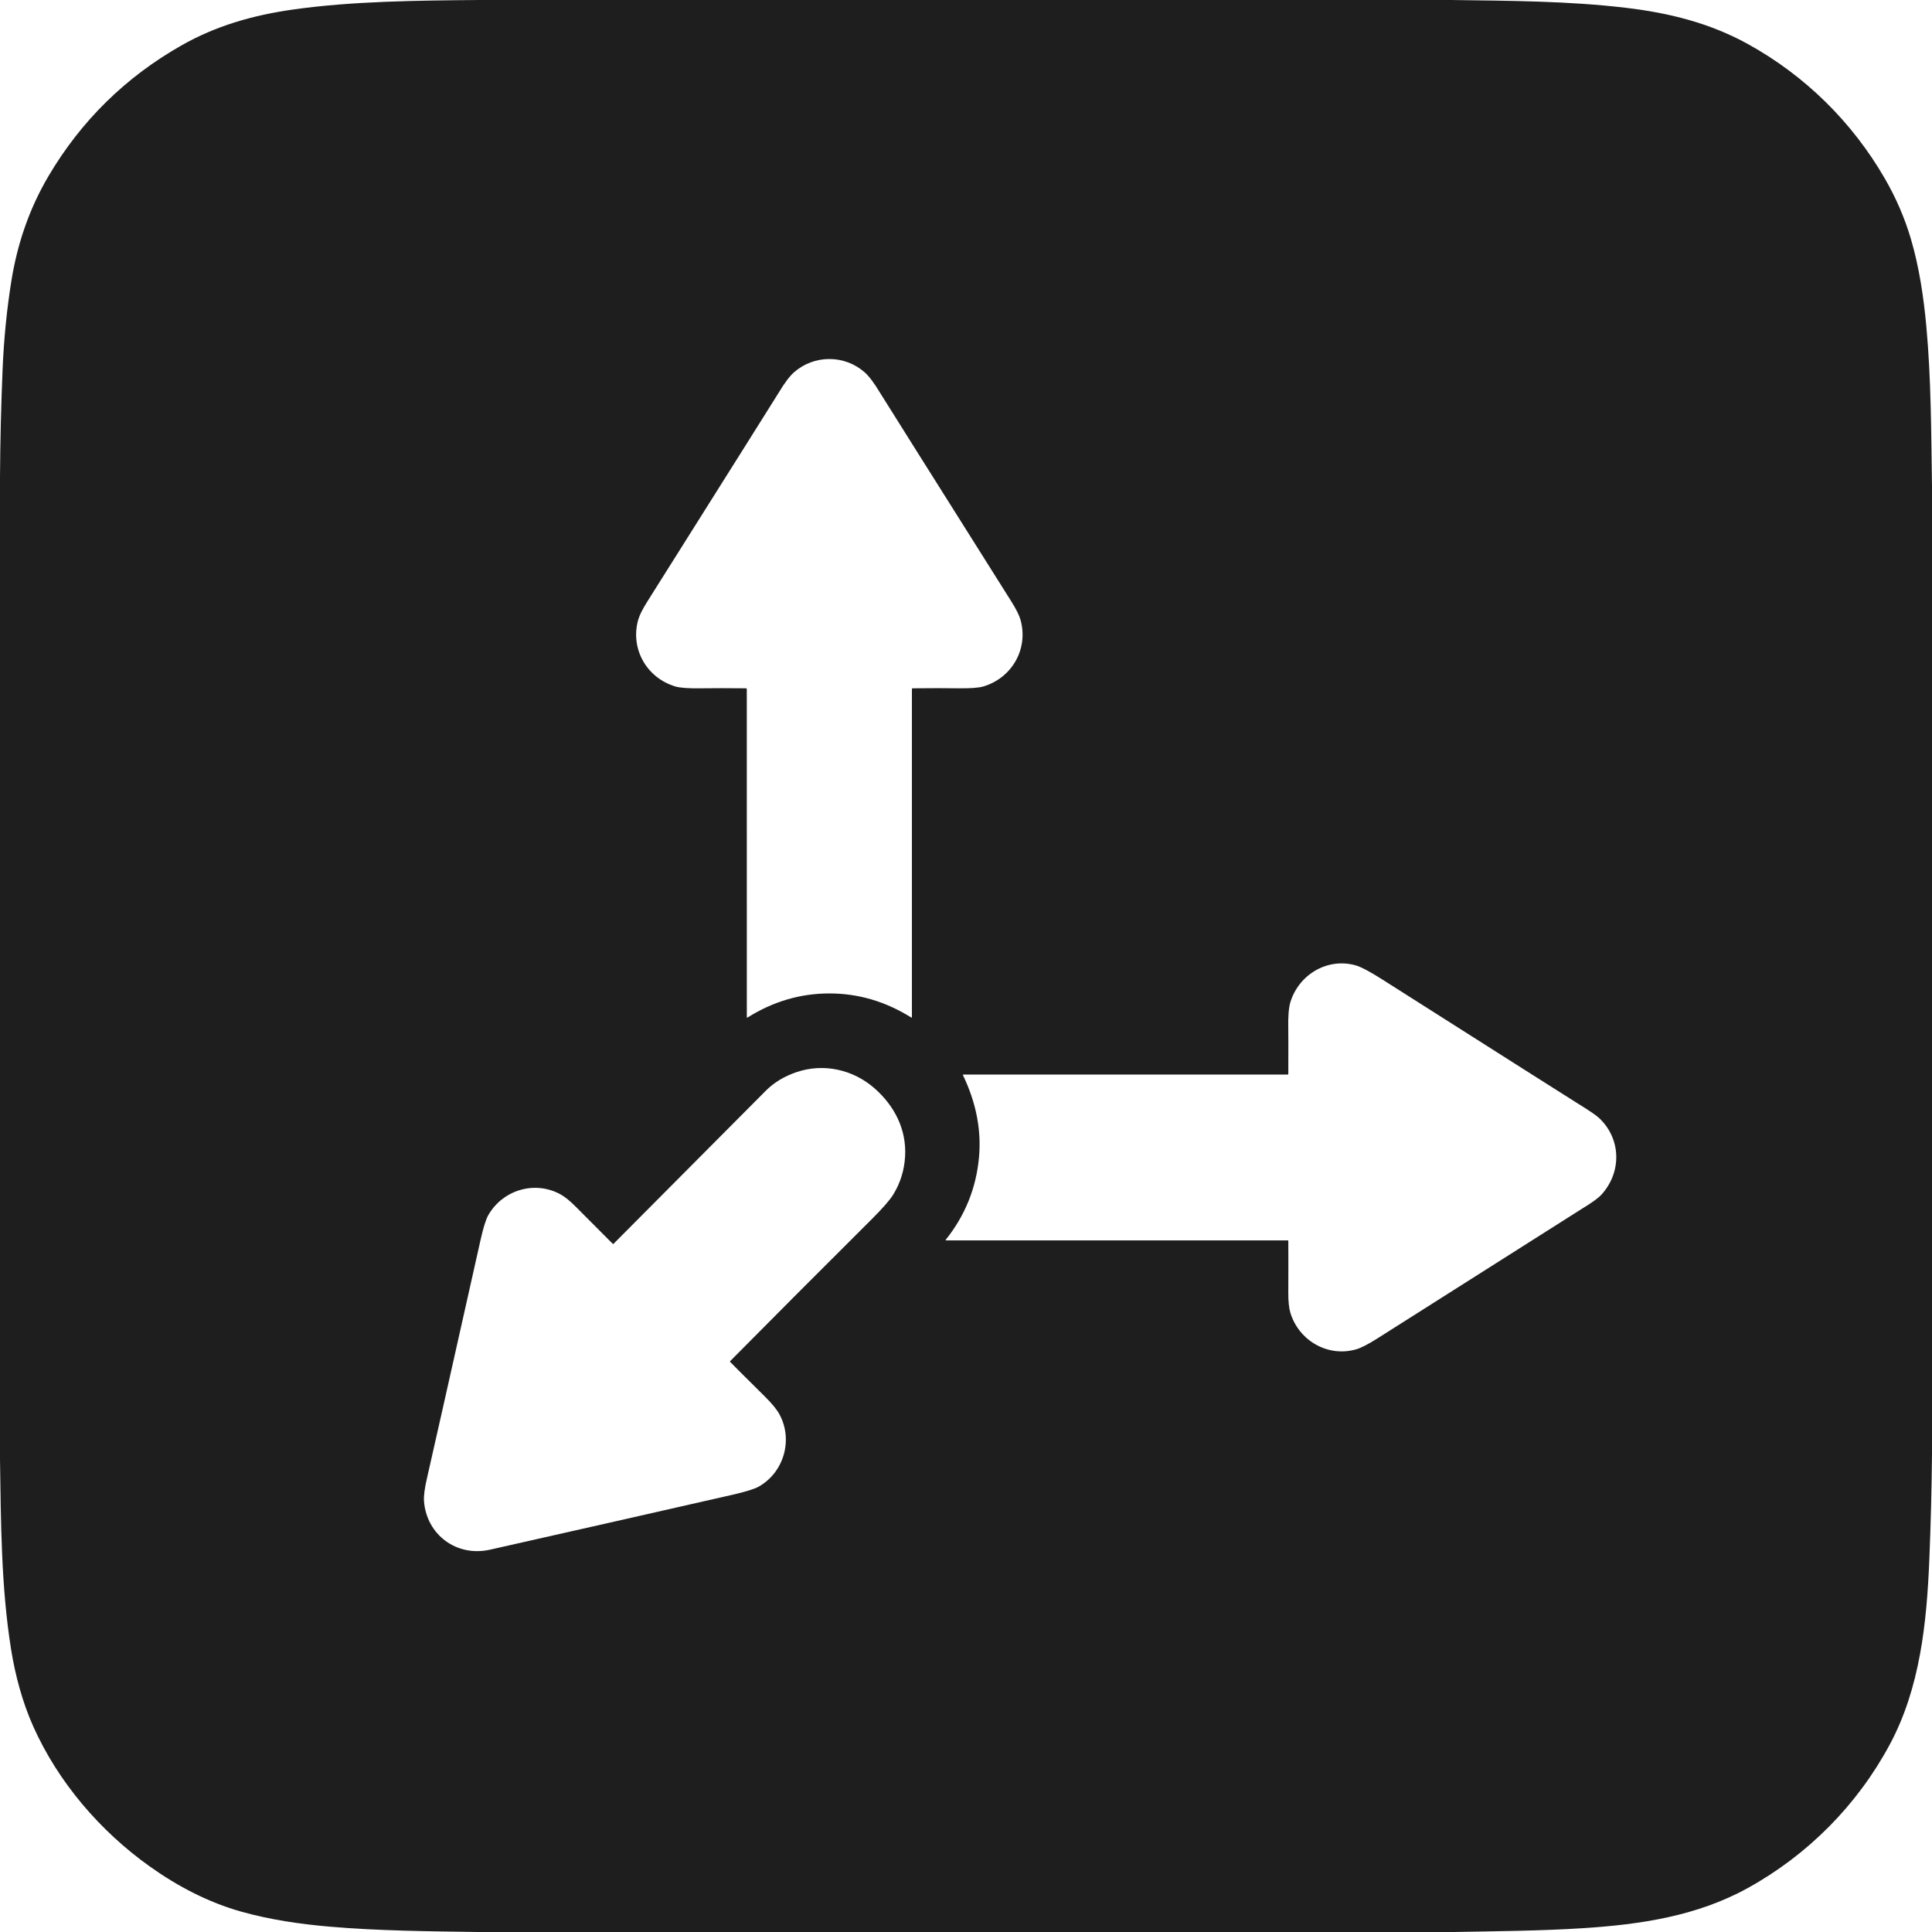
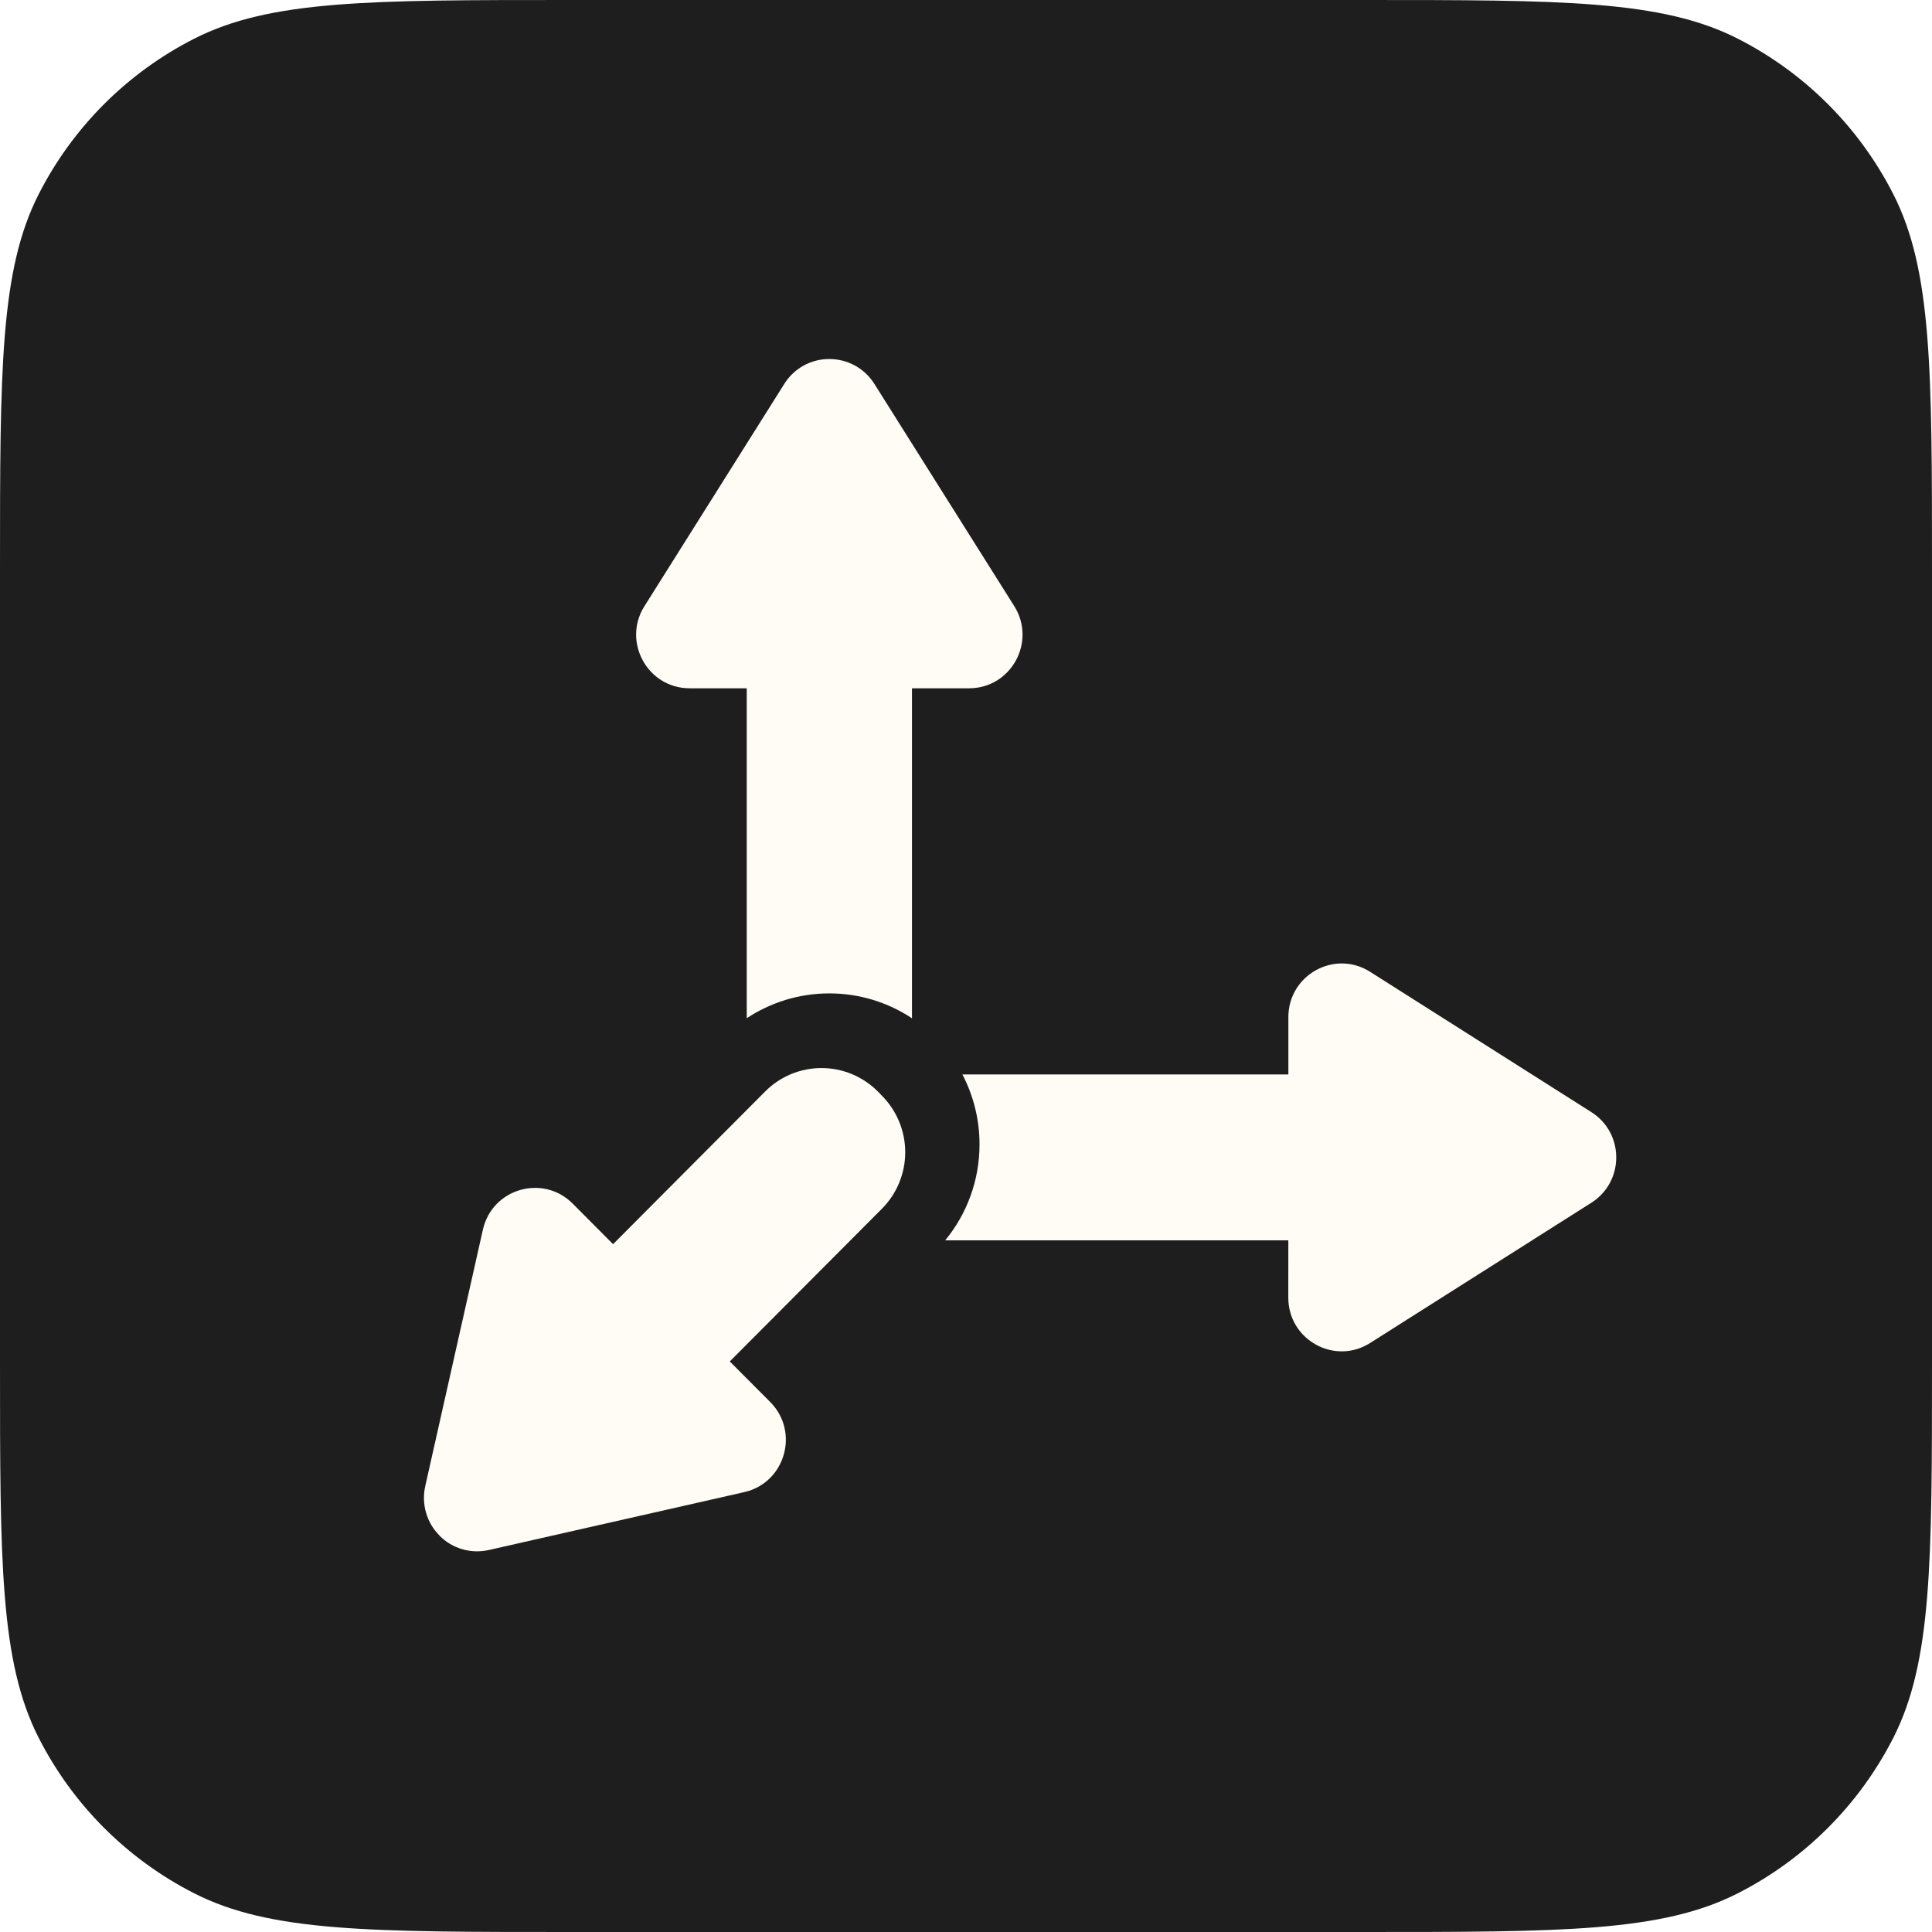
- <svg xmlns="http://www.w3.org/2000/svg" version="1.1" viewBox="0.00 0.00 1344.00 1344.00" width="128" height="128">
-   <path fill="#1f1e1e" d="   M 1009.44 0.00   C 1050.06 0.56 1090.94 0.66 1131.25 5.45   C 1161.06 8.98 1189.47 16.03 1215.90 30.62   C 1255.61 52.54 1288.38 84.77 1311.13 124.10   Q 1322.84 144.33 1329.26 166.02   C 1335.08 185.69 1338.20 206.73 1340.06 227.00   C 1343.42 263.69 1343.42 300.82 1344.00 338.13   L 1344.00 1011.63   Q 1343.64 1048.21 1342.15 1084.74   C 1340.35 1128.73 1335.77 1174.19 1314.60 1213.61   C 1292.01 1255.69 1257.59 1290.40 1215.74 1313.48   C 1180.40 1332.97 1141.05 1338.80 1101.25 1341.34   C 1071.85 1343.22 1041.57 1343.44 1011.59 1344.00   L 332.10 1344.00   C 297.85 1343.52 262.88 1343.17 229.50 1340.30   C 208.74 1338.51 187.74 1335.44 167.75 1329.81   C 145.04 1323.42 123.78 1312.35 104.27 1298.46   C 69.73 1273.89 40.53 1239.87 23.14 1201.02   C 15.63 1184.25 10.56 1165.35 7.65 1147.01   C 0.75 1103.54 0.67 1059.25 0.00 1015.36   L 0.00 332.02   Q 0.23 294.48 1.80 257.00   Q 3.13 225.30 7.90 195.50   C 11.99 170.02 20.16 145.50 33.75 122.48   Q 67.80 64.82 126.16 31.63   C 150.07 18.04 175.45 10.70 203.50 6.68   C 245.00 0.74 291.62 0.35 333.40 0.00   L 1009.44 0.00   Z   M 576.95 691.09   Q 607.16 691.08 633.91 707.85   A 0.30 0.30 0.0 0 0 634.37 707.60   L 634.37 479.39   A 0.57 0.57 0.0 0 1 634.94 478.82   Q 653.98 478.62 666.39 478.81   Q 679.21 479.00 684.16 477.51   C 704.24 471.44 715.56 451.12 709.90 431.10   Q 708.56 426.38 703.56 418.44   Q 614.58 277.19 612.26 273.33   Q 605.95 262.81 601.32 258.83   C 594.63 253.07 586.15 249.75 576.93 249.75   C 567.71 249.75 559.23 253.07 552.54 258.83   Q 547.91 262.81 541.60 273.33   Q 539.28 277.19 450.32 418.45   Q 445.32 426.39 443.98 431.11   C 438.32 451.13 449.64 471.45 469.72 477.52   Q 474.67 479.01 487.49 478.82   Q 499.90 478.63 518.94 478.82   A 0.57 0.57 0.0 0 1 519.51 479.39   L 519.53 707.60   A 0.30 0.30 0.0 0 0 519.99 707.86   Q 546.74 691.09 576.95 691.09   Z   M 657.86 862.50   A 0.23 0.23 0.0 0 0 658.04 862.87   L 895.85 862.87   A 0.37 0.37 0.0 0 1 896.22 863.24   Q 896.31 880.15 896.21 899.16   Q 896.16 908.44 897.71 913.43   C 903.75 932.88 923.96 944.30 943.49 938.65   Q 948.58 937.18 958.59 930.83   Q 1098.31 842.19 1100.46 840.89   Q 1110.64 834.73 1113.86 831.25   C 1128.25 815.71 1127.97 792.22 1112.32 777.67   Q 1109.28 774.83 1097.21 767.41   Q 1092.37 764.44 961.60 681.37   Q 948.70 673.17 943.16 671.58   C 923.63 665.98 903.55 677.83 897.66 697.17   Q 895.91 702.91 896.19 715.46   Q 896.30 720.28 896.22 747.09   A 0.41 0.41 0.0 0 1 895.81 747.50   L 670.13 747.50   A 0.29 0.29 0.0 0 0 669.87 747.91   Q 683.63 776.51 681.04 805.06   Q 678.12 837.18 657.86 862.50   Z   M 426.31 865.31   Q 418.93 858.01 400.58 839.50   Q 394.51 833.38 389.86 830.83   C 372.19 821.16 350.02 827.55 339.77 845.16   Q 337.21 849.54 334.30 862.55   Q 300.00 1015.65 297.13 1027.86   Q 294.56 1038.85 294.95 1044.20   C 296.68 1067.69 317.70 1083.24 340.80 1078.05   Q 423.64 1059.41 509.09 1039.94   Q 523.39 1036.68 527.89 1034.12   C 545.54 1024.07 551.83 1001.30 542.12 983.69   Q 539.40 978.74 532.01 971.42   Q 510.67 950.28 507.93 947.42   A 0.40 0.39 45.5 0 1 507.93 946.87   Q 552.98 901.36 606.23 848.33   Q 617.84 836.77 621.40 830.97   Q 628.86 818.83 629.64 804.27   C 630.65 785.50 622.16 769.28 608.54 757.24   C 593.58 744.02 572.93 739.39 554.02 745.86   Q 541.21 750.24 532.74 758.76   Q 469.83 822.06 426.75 865.31   A 0.32 0.32 0.0 0 1 426.31 865.31   Z" />
+ <svg xmlns="http://www.w3.org/2000/svg" viewBox="0 0 55 55" width="128" height="128">
+   <path d="M38.809 0C44.476 0 47.31 9.1895e-05 49.475 1.103C51.379 2.073 52.927 3.621 53.897 5.525C55 7.69 55 10.524 55 16.191V38.809C55 44.476 55 47.31 53.897 49.475C52.927 51.379 51.379 52.927 49.475 53.897C47.31 55 44.476 55 38.809 55H16.191C10.524 55 7.69 55 5.525 53.897C3.621 52.927 2.073 51.379 1.103 49.475C0 47.31 0 44.476 0 38.809V16.191C0 10.524 0 7.69 1.103 5.525C2.073 3.621 3.621 2.073 5.525 1.103C7.69 8.88436e-05 10.524 0 16.191 0H38.809Z" fill="#1F1E1E" />
+   <path d="M23.386 30.405C23.088 30.405 22.793 30.464 22.518 30.578C22.243 30.693 21.993 30.86 21.783 31.072L17.453 35.419L16.303 34.264C15.457 33.415 14.01 33.835 13.747 35.006L12.107 42.302C12.05 42.553 12.057 42.815 12.128 43.062C12.199 43.309 12.331 43.533 12.512 43.714L12.511 43.716C12.691 43.899 12.915 44.032 13.162 44.104C13.408 44.175 13.669 44.182 13.919 44.125L21.186 42.478C22.353 42.214 22.771 40.761 21.926 39.912L20.775 38.757L25.106 34.411C25.531 33.984 25.77 33.405 25.77 32.801C25.77 32.198 25.531 31.619 25.106 31.192L25.048 31.133L25.05 31.132L24.99 31.072C24.779 30.86 24.529 30.693 24.254 30.578C23.979 30.464 23.684 30.405 23.386 30.405Z M39.005 27.666C37.994 27.024 36.677 27.755 36.677 28.956V30.588H27.398C27.708 31.183 27.885 31.86 27.885 32.577C27.885 33.615 27.518 34.567 26.908 35.31L36.676 35.31L36.675 36.942C36.675 38.143 37.994 38.874 39.005 38.232L45.304 34.239C45.776 33.938 46.011 33.443 46.011 32.948C46.011 32.454 45.775 31.959 45.303 31.66L39.005 27.666Z M23.61 10.221C23.354 10.219 23.101 10.284 22.876 10.408C22.651 10.533 22.461 10.713 22.325 10.932L18.347 17.255H18.346C17.707 18.27 18.435 19.593 19.631 19.594H21.258V28.987C21.933 28.541 22.74 28.28 23.609 28.28C24.478 28.28 25.286 28.541 25.962 28.988V19.594H27.588C28.785 19.594 29.511 18.27 28.873 17.254L24.894 10.932C24.595 10.458 24.103 10.221 23.61 10.221Z" fill="#FFFCF6" />
</svg>
